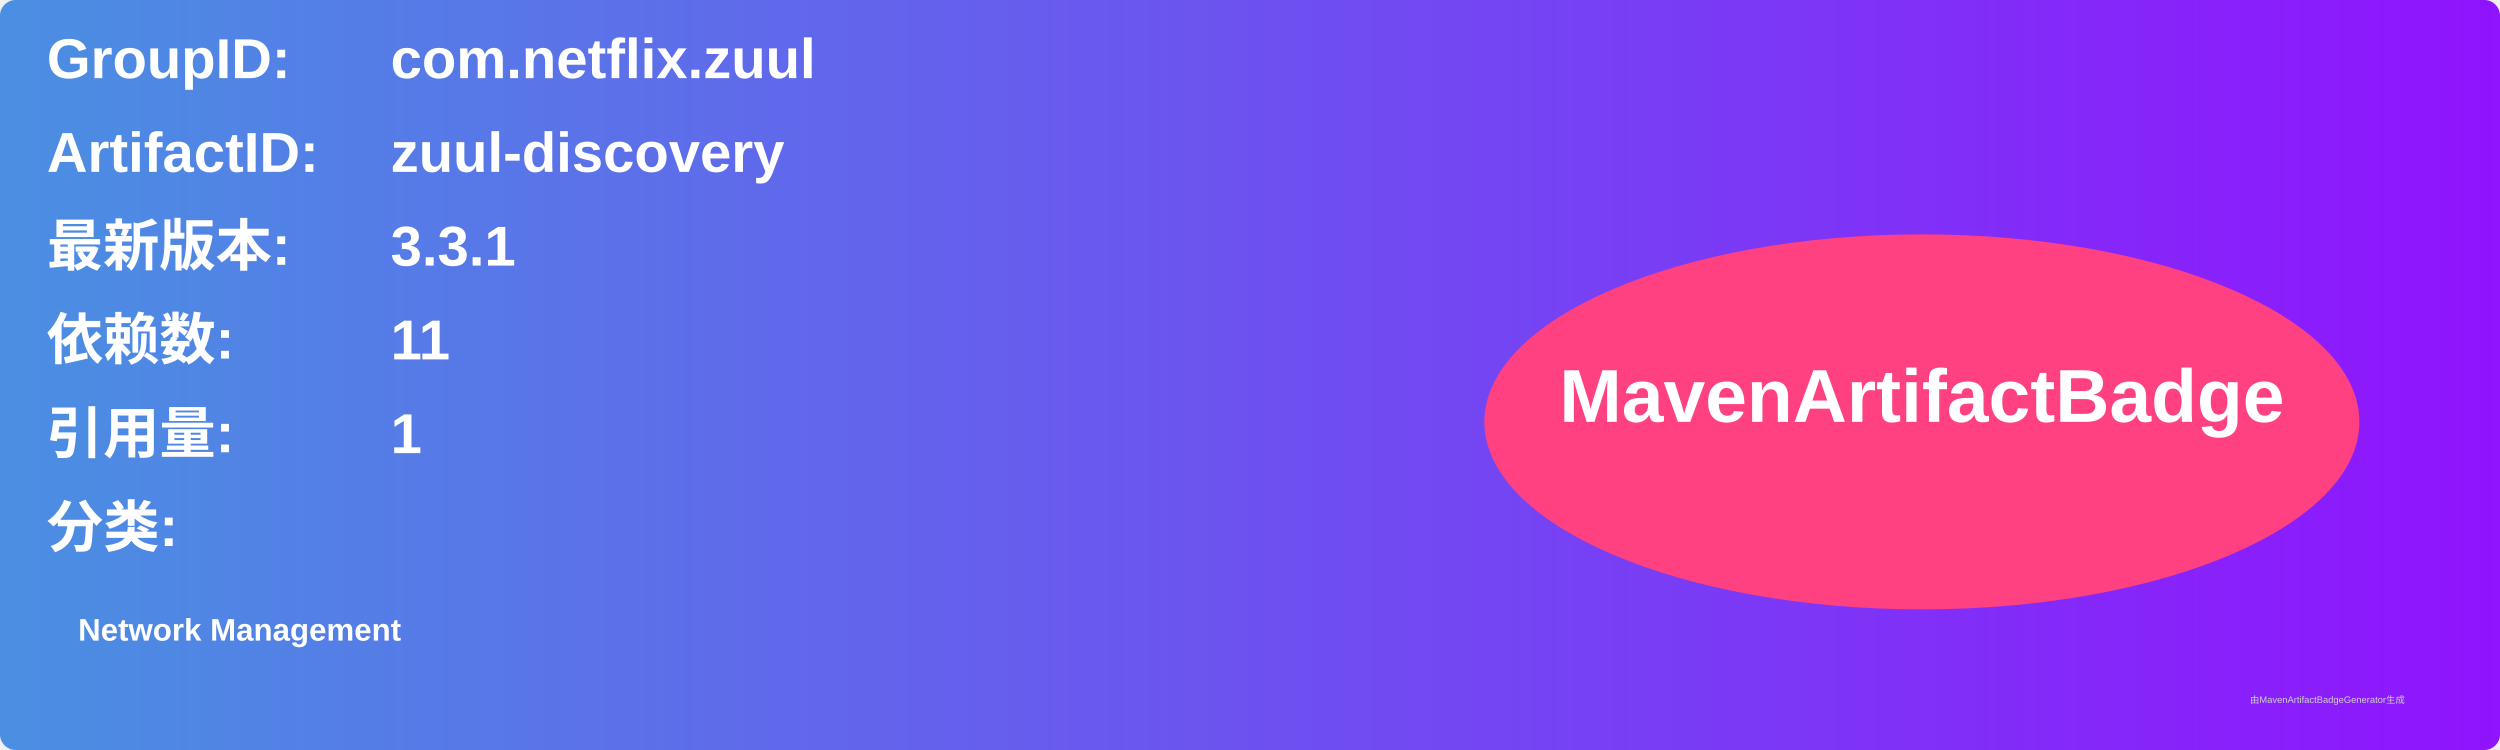
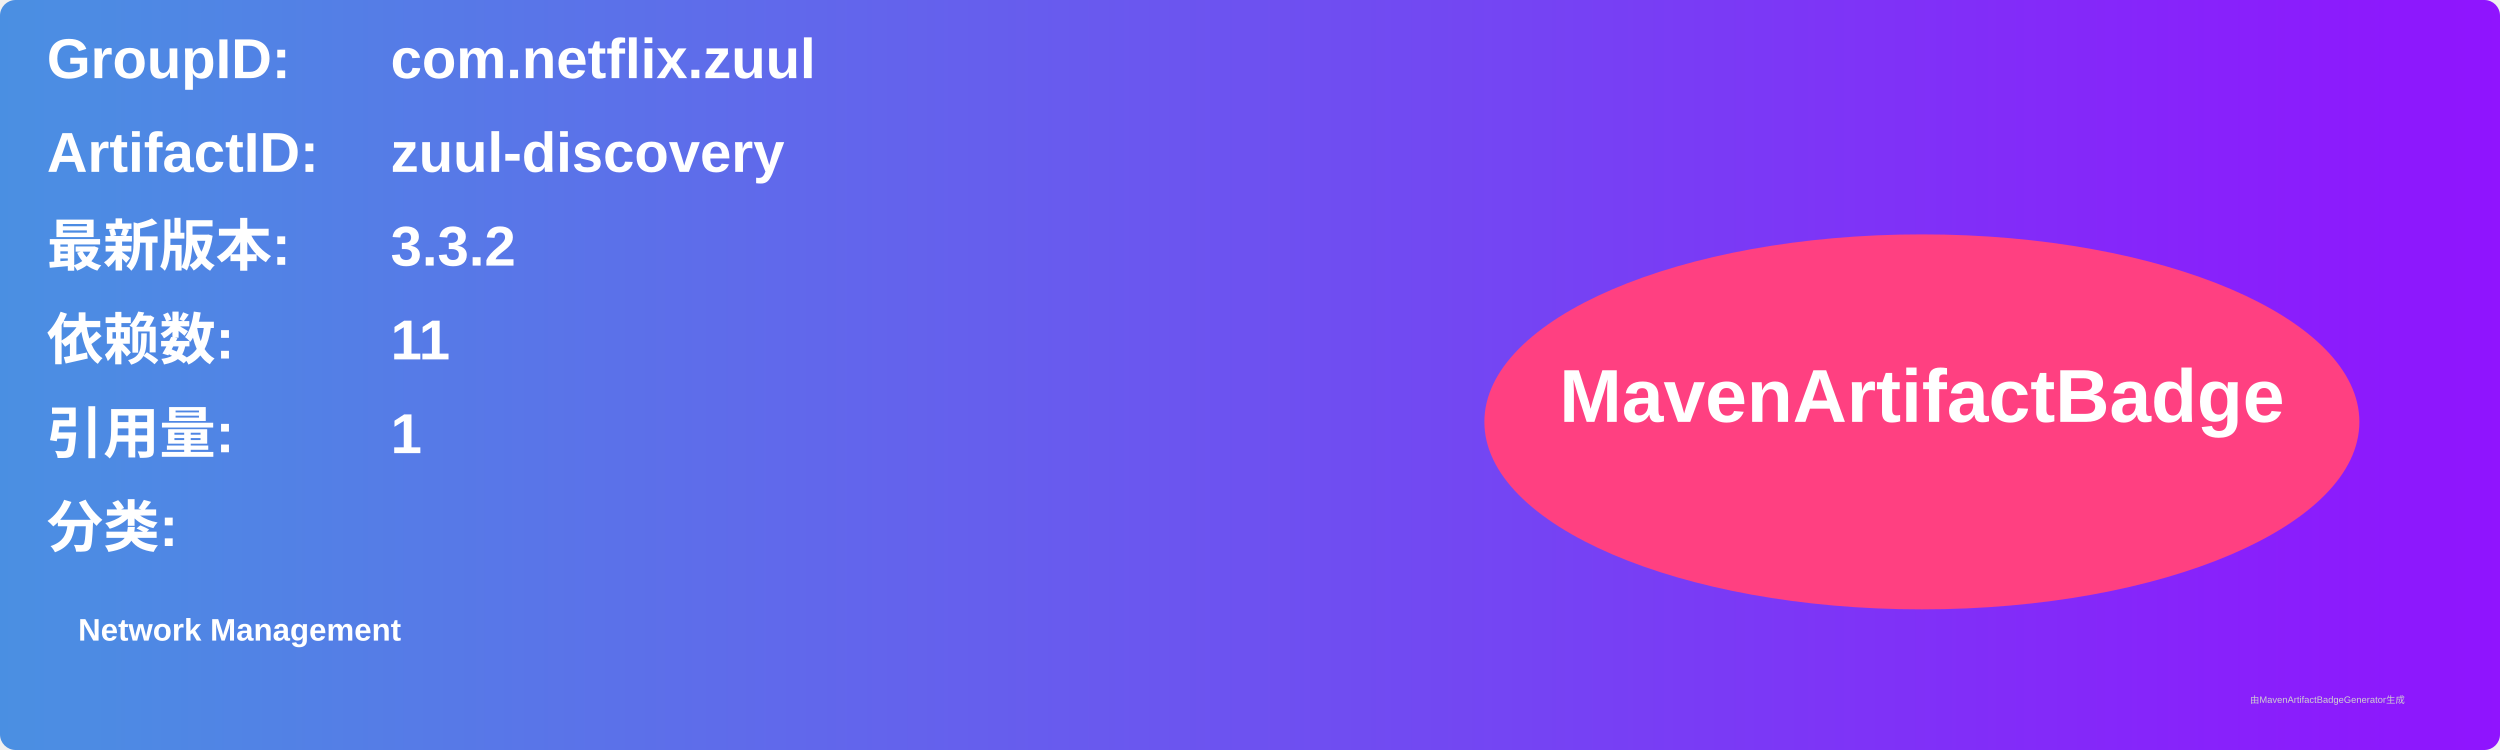
<svg xmlns="http://www.w3.org/2000/svg" width="800" height="240" viewBox="0 0 800 240">
  <linearGradient id="grad" x1="0%" y1="0%" x2="100%" y2="0%">
    <stop offset="0%" stop-color="#4a90e2" />
    <stop offset="100%" stop-color="#9013fe" />
  </linearGradient>
  <rect width="100%" height="100%" rx="5" ry="5" fill="url(#grad)" />
  <g transform="translate(15, 15)">
    <text x="0" y="10" font-family="Arial" font-size="18" fill="white" font-weight="bold" width="260">GroupID:</text>
    <text x="110" y="10" font-family="Arial" font-size="18" fill="white" font-weight="bold" width="460">com.netflix.zuul</text>
    <text x="0" y="40" font-family="Arial" font-size="18" fill="white" font-weight="bold" width="260">ArtifactID:</text>
    <text x="110" y="40" font-family="Arial" font-size="18" fill="white" font-weight="bold" width="460">zuul-discovery</text>
    <text x="0" y="70" font-family="Arial" font-size="18" fill="white" font-weight="bold">最新版本:</text>
    <text x="110" y="70" font-family="Arial" font-size="18" fill="white" font-weight="bold">
-       <tspan font-weight="bold">3.3.1</tspan>
+       <tspan font-weight="bold">3.3.2</tspan>
    </text>
    <text x="0" y="100" font-family="Arial" font-size="18" fill="white" font-weight="bold">依赖数: </text>
    <text x="110" y="100" font-family="Arial" font-size="18" fill="white">
      <tspan font-weight="bold">11</tspan>
    </text>
    <text x="0" y="130" font-family="Arial" font-size="18" fill="white" font-weight="bold">引用量: </text>
    <text x="110" y="130" font-family="Arial" font-size="18" fill="white">
      <tspan font-weight="bold">1</tspan>
    </text>
    <text x="0" y="160" font-family="Arial" font-size="18" fill="white" font-weight="bold">分类:</text>
    <text x="10" y="190" font-family="Arial" font-size="10" fill="white">
      <tspan font-weight="bold">Network Management</tspan>
    </text>
    <ellipse cx="600" cy="120" rx="140" ry="60" fill="#ff4081" />
    <text x="600" y="120" text-anchor="middle" font-family="Arial" font-size="24" fill="white" font-weight="bold">MavenArtifactBadge</text>
  </g>
  <text x="720" y="225" font-family="Arial" font-size="3" fill="#d0d0d0">由MavenArtifactBadgeGenerator生成</text>
</svg>
